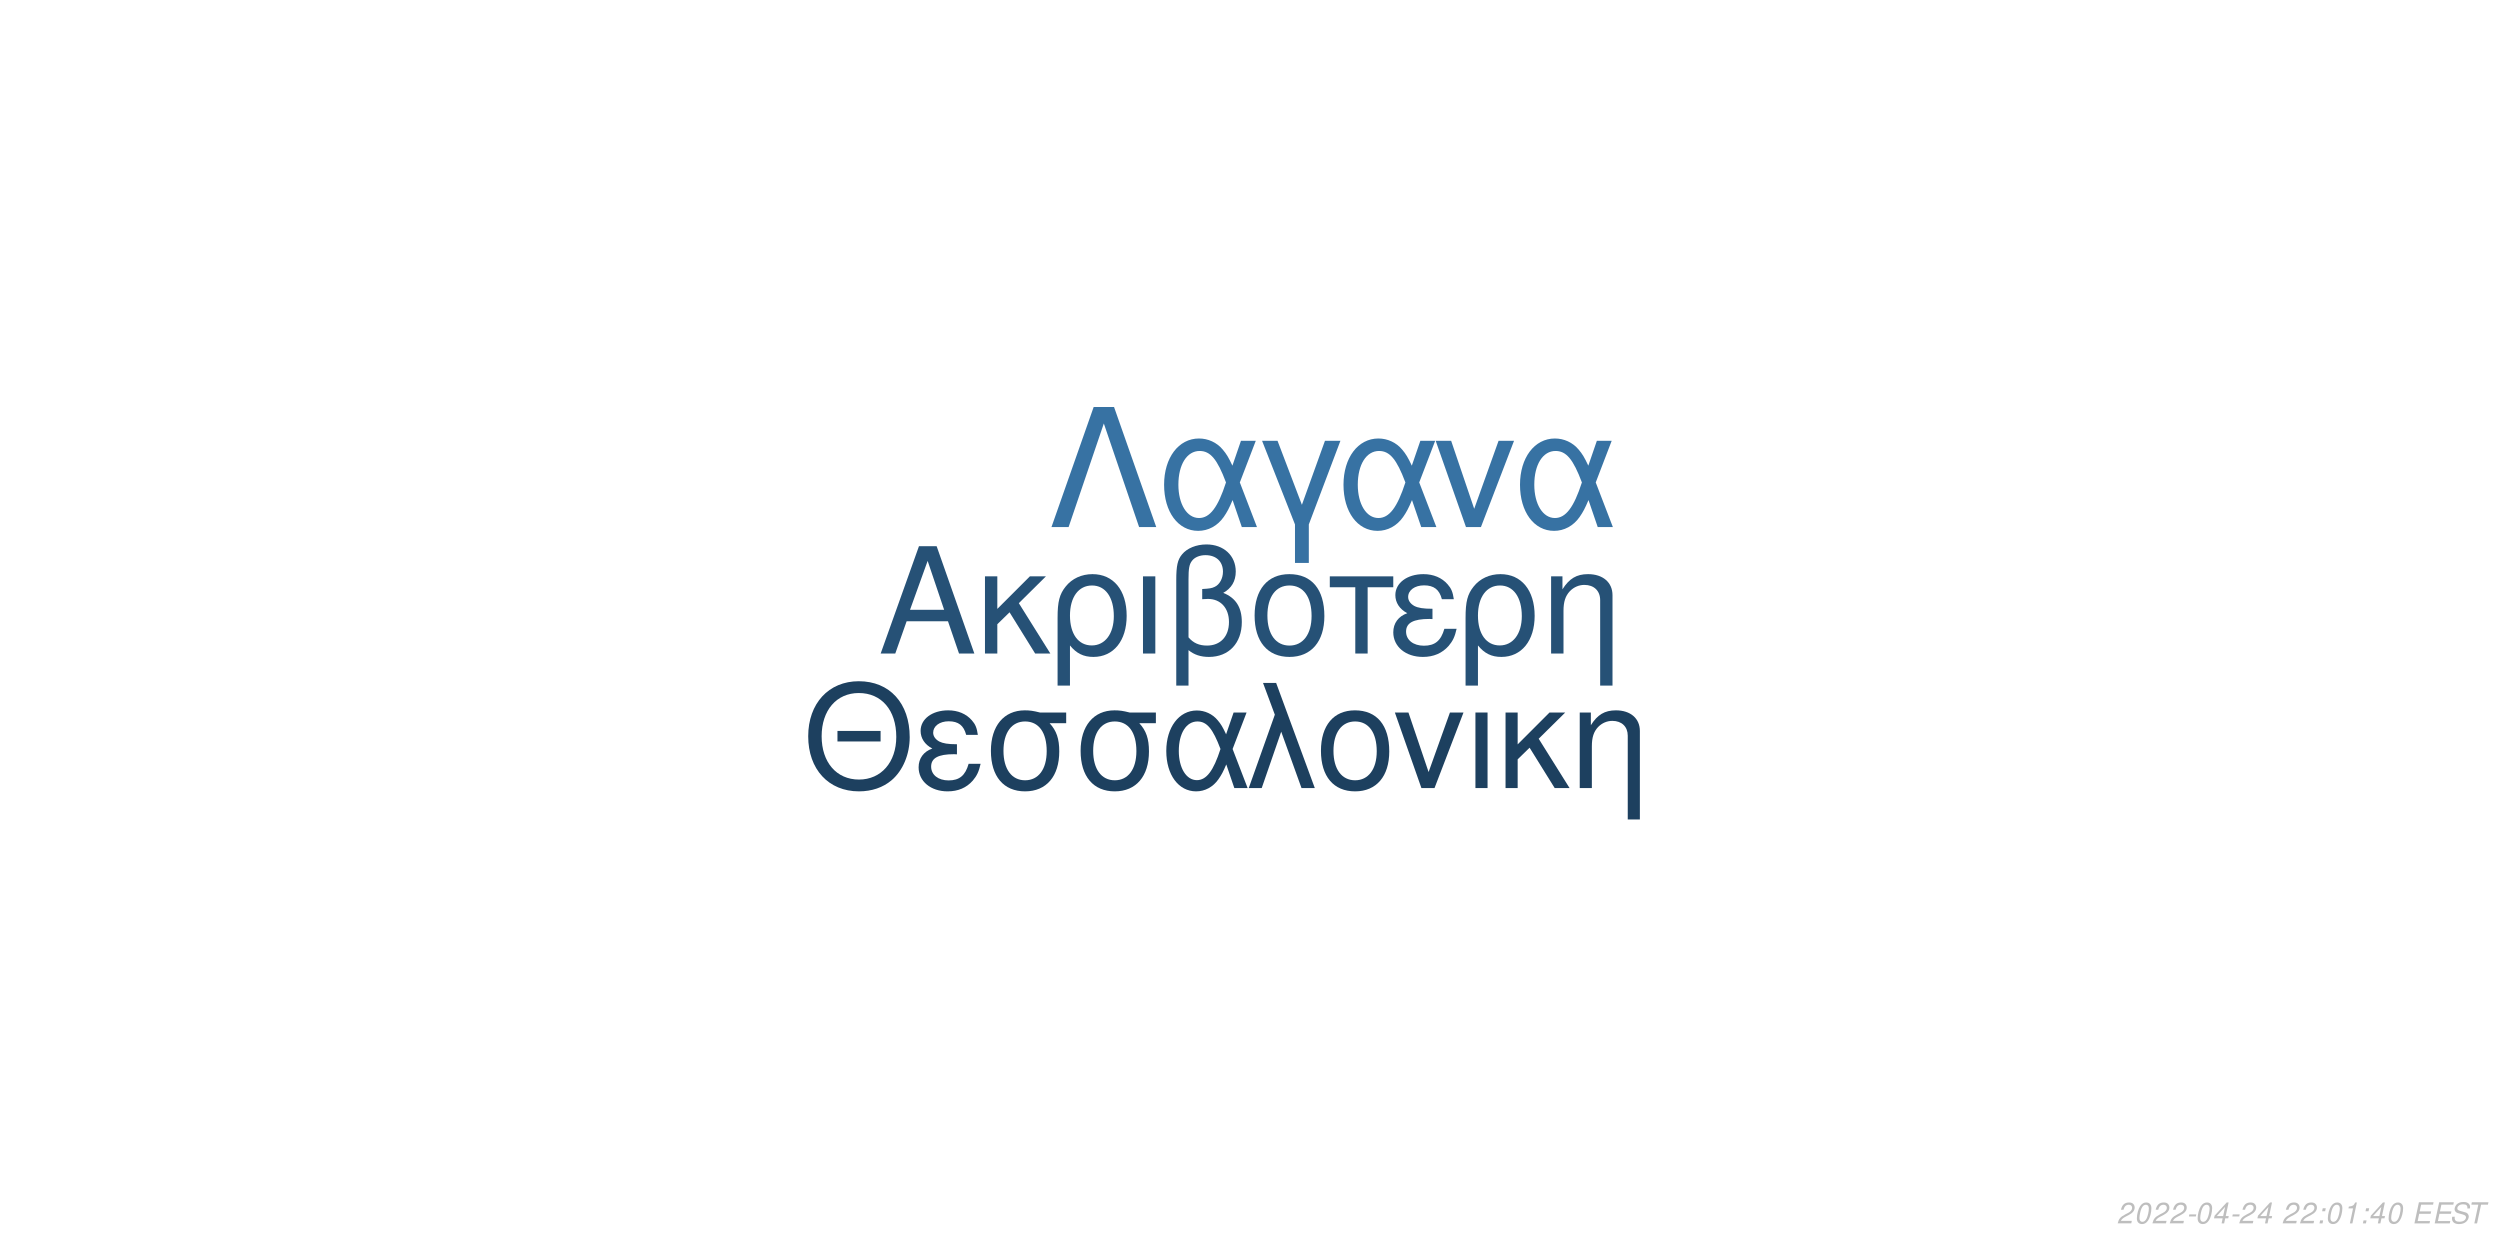
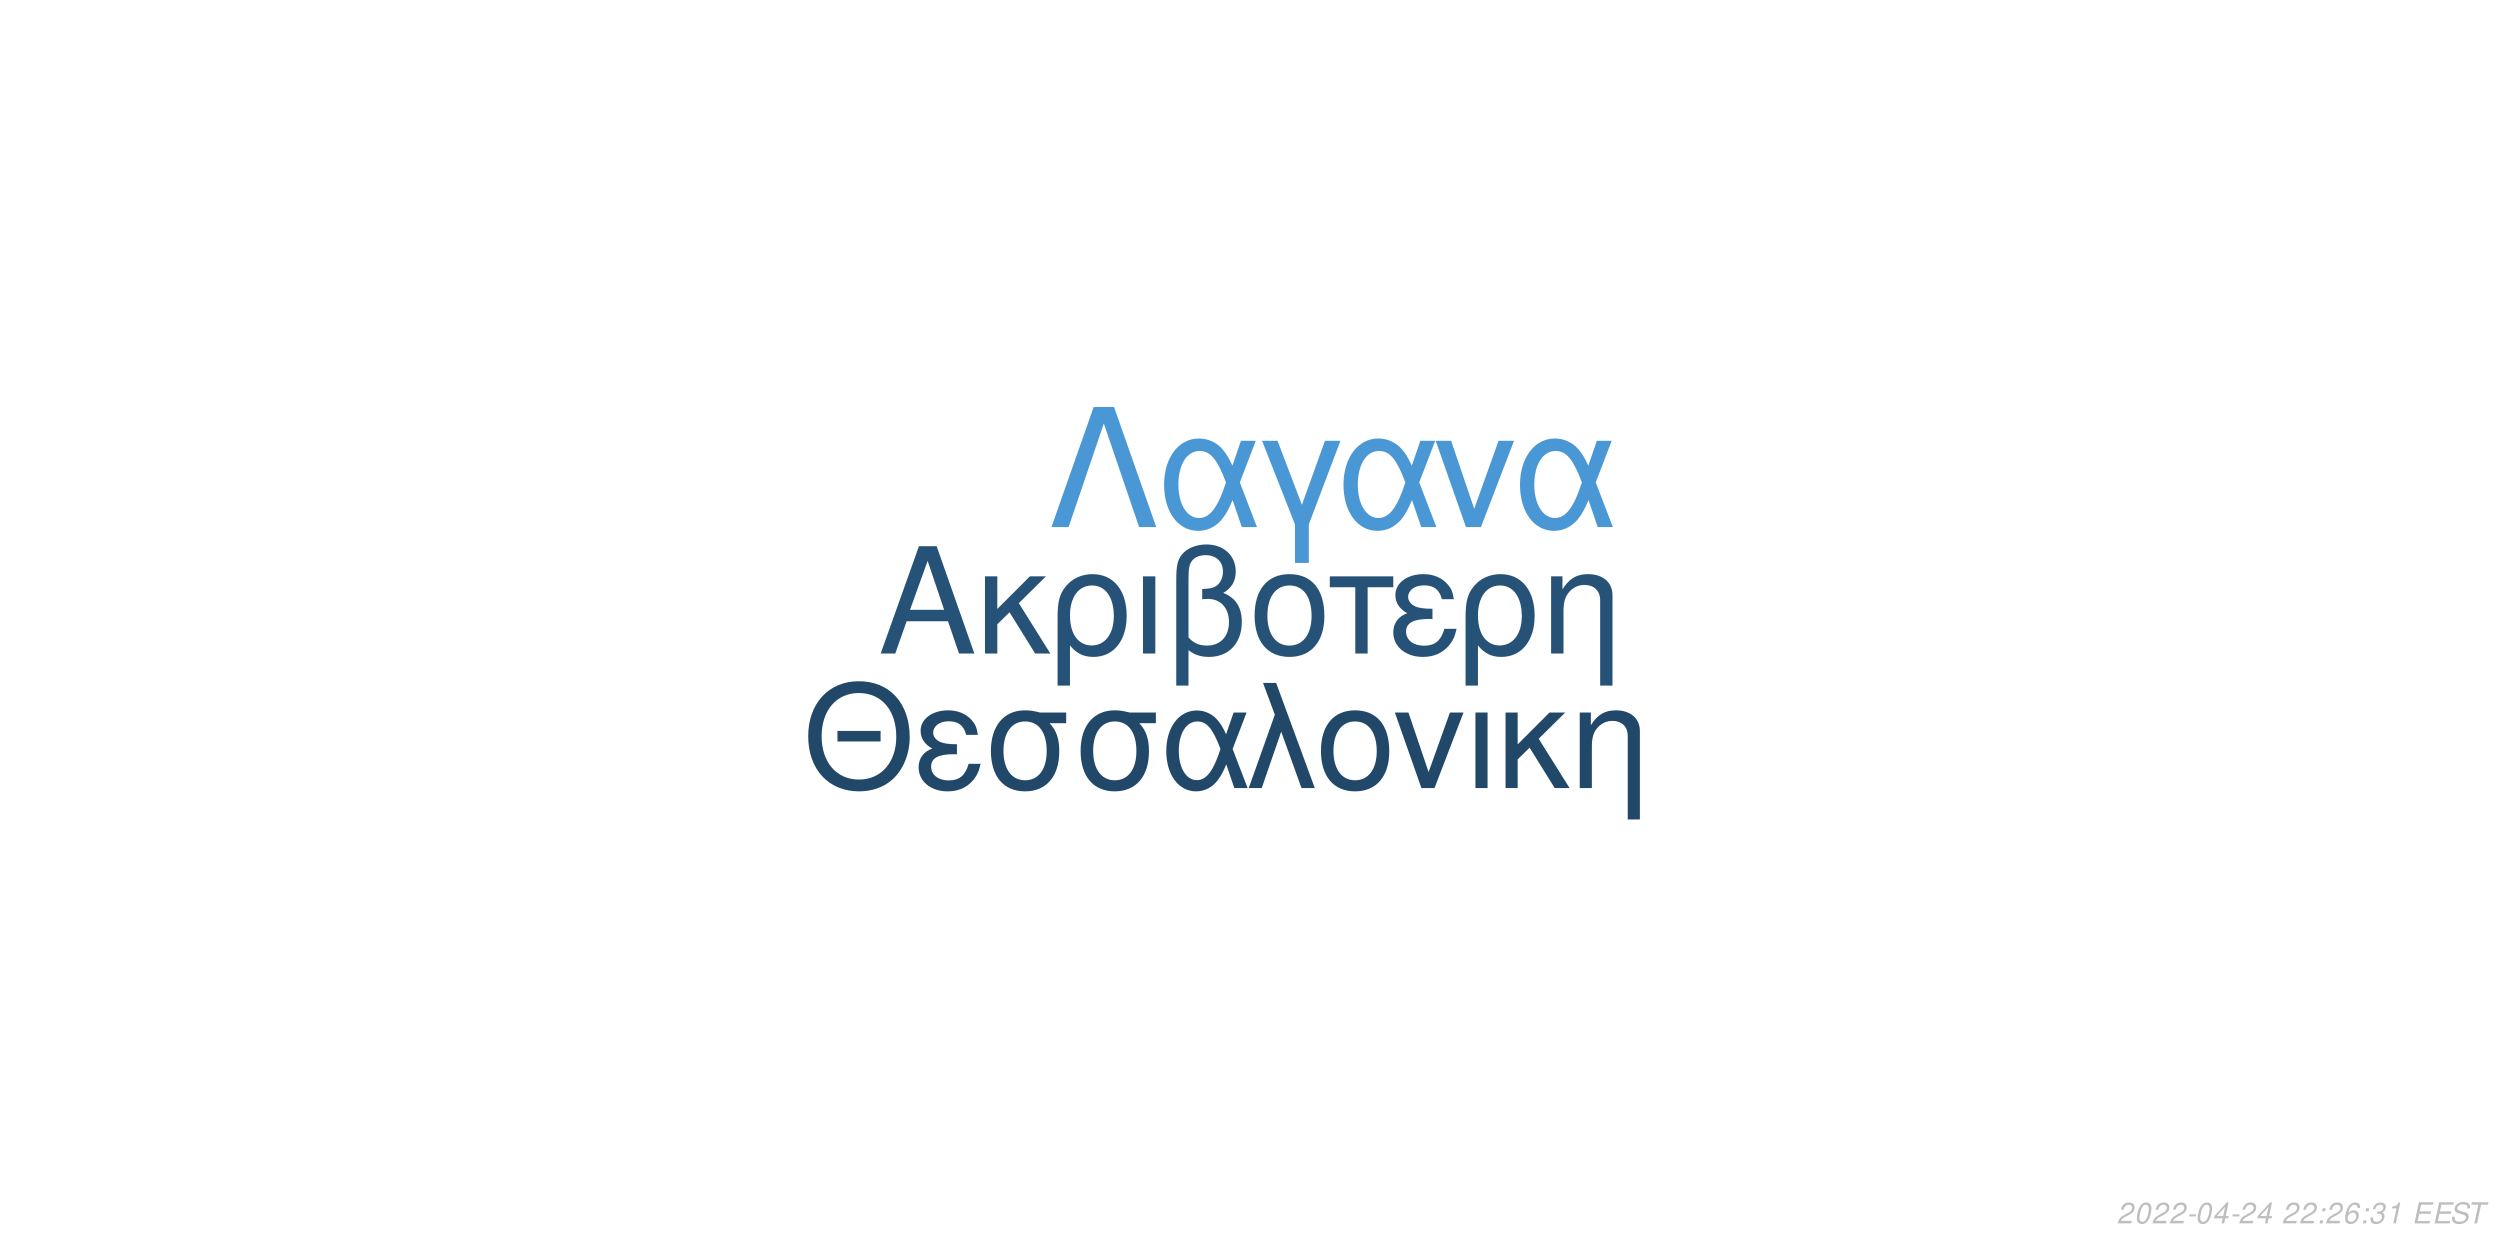
<svg xmlns="http://www.w3.org/2000/svg" xmlns:xlink="http://www.w3.org/1999/xlink" width="864pt" height="432pt" viewBox="0 0 864 432" version="1.1">
  <defs>
    <g>
      <symbol overflow="visible" id="glyph0-0">
        <path style="stroke:none;" d="" />
      </symbol>
      <symbol overflow="visible" id="glyph0-1">
        <path style="stroke:none;" d="M 24.125 -11.141 L 27.938 0 L 33.234 0 L 20.203 -37.094 L 14.094 -37.094 L 0.859 0 L 5.906 0 L 9.828 -11.141 Z M 22.797 -15.109 L 11 -15.109 L 17.094 -32.016 Z M 22.797 -15.109 " />
      </symbol>
      <symbol overflow="visible" id="glyph0-2">
        <path style="stroke:none;" d="M 7.172 -15.422 L 7.172 -26.672 L 2.906 -26.672 L 2.906 0 L 7.172 0 L 7.172 -10.125 L 11.406 -14.25 L 20.25 0 L 25.5 0 L 14.609 -17.406 L 23.969 -26.672 L 18.422 -26.672 Z M 7.172 -15.422 " />
      </symbol>
      <symbol overflow="visible" id="glyph0-3">
        <path style="stroke:none;" d="M 3 11.094 L 7.281 11.094 L 7.281 -2.797 C 9.516 -0.047 11.953 1.172 15.375 1.172 C 22.344 1.172 26.875 -4.422 26.875 -13.031 C 26.875 -21.891 22.297 -27.438 15.062 -27.438 C 11.297 -27.438 7.984 -25.906 5.797 -23.156 C 3.672 -20.516 3 -17.969 3 -12.359 Z M 14.906 -23.516 C 19.547 -23.516 22.438 -19.438 22.438 -12.922 C 22.438 -6.812 19.391 -2.797 14.812 -2.797 C 10.172 -2.797 7.281 -6.766 7.281 -13.125 C 7.281 -19.484 10.234 -23.516 14.906 -23.516 Z M 14.906 -23.516 " />
      </symbol>
      <symbol overflow="visible" id="glyph0-4">
        <path style="stroke:none;" d="M 3.516 0 L 7.781 0 L 7.781 -26.672 L 3.516 -26.672 Z M 3.516 0 " />
      </symbol>
      <symbol overflow="visible" id="glyph0-5">
        <path style="stroke:none;" d="M 4.016 11.094 L 8.25 11.094 L 8.25 -1.172 C 10.172 0.406 12.422 1.172 15.312 1.172 C 22.188 1.172 26.672 -3.609 26.672 -10.891 C 26.672 -15.984 24.578 -19.234 20.25 -20.969 C 23.109 -22.547 24.578 -25.031 24.578 -28.344 C 24.578 -33.844 20.406 -37.703 14.453 -37.703 C 10.938 -37.703 7.734 -36.391 6 -34.25 C 4.484 -32.422 4.016 -30.328 4.016 -25.391 Z M 8.25 -25.656 C 8.25 -29.359 8.5 -30.844 9.469 -32.062 C 10.375 -33.281 12.156 -34 14.094 -34 C 17.812 -34 20.156 -31.812 20.156 -28.297 C 20.156 -25.953 18.984 -23.812 17.297 -23.047 C 16.281 -22.547 15.469 -22.438 12.984 -22.297 L 12.984 -18.781 C 13.734 -18.828 14.344 -18.875 14.969 -18.875 C 19.344 -18.875 22.234 -15.719 22.234 -10.891 C 22.234 -5.906 19.281 -2.75 14.656 -2.75 C 11.953 -2.75 9.922 -3.609 8.25 -5.594 Z M 8.25 -25.656 " />
      </symbol>
      <symbol overflow="visible" id="glyph0-6">
        <path style="stroke:none;" d="M 14.094 -27.438 C 6.562 -27.438 2.094 -22.094 2.094 -13.125 C 2.094 -4.125 6.562 1.172 14.141 1.172 C 21.672 1.172 26.203 -4.172 26.203 -12.922 C 26.203 -22.188 21.828 -27.438 14.094 -27.438 Z M 14.141 -23.516 C 18.938 -23.516 21.781 -19.594 21.781 -12.984 C 21.781 -6.672 18.828 -2.75 14.141 -2.75 C 9.422 -2.75 6.516 -6.672 6.516 -13.125 C 6.516 -19.594 9.422 -23.516 14.141 -23.516 Z M 14.141 -23.516 " />
      </symbol>
      <symbol overflow="visible" id="glyph0-7">
        <path style="stroke:none;" d="M 7.891 0 L 12.156 0 L 12.156 -22.906 L 21.016 -22.906 L 21.016 -26.672 L -0.922 -26.672 L -0.922 -22.906 L 7.891 -22.906 Z M 7.891 0 " />
      </symbol>
      <symbol overflow="visible" id="glyph0-8">
        <path style="stroke:none;" d="M 14.562 -15.469 C 11.344 -15.469 9.562 -15.781 8.297 -16.438 C 6.922 -17.203 6.156 -18.328 6.156 -19.547 C 6.156 -21.891 8.453 -23.562 11.656 -23.562 C 15.062 -23.562 16.953 -22.094 17.812 -18.781 L 21.938 -18.781 C 21.578 -21.266 21.062 -22.5 19.797 -23.922 C 17.812 -26.203 14.906 -27.438 11.453 -27.438 C 5.797 -27.438 1.734 -24.375 1.734 -20.203 C 1.734 -17.609 3.156 -15.375 5.859 -13.938 C 2.797 -12.875 1.016 -10.484 1.016 -7.328 C 1.016 -2.391 5.297 1.172 11.25 1.172 C 14.969 1.172 17.906 -0.109 20.156 -2.641 C 21.578 -4.328 22.297 -5.797 22.906 -8.547 L 18.672 -8.547 C 17.5 -4.422 15.422 -2.703 11.609 -2.703 C 7.938 -2.703 5.438 -4.688 5.438 -7.578 C 5.438 -10.578 7.938 -11.953 13.484 -11.953 C 13.641 -11.953 14.094 -11.953 14.562 -11.906 Z M 14.562 -15.469 " />
      </symbol>
      <symbol overflow="visible" id="glyph0-9">
        <path style="stroke:none;" d="M 3.562 -26.672 L 3.562 0 L 7.844 0 L 7.844 -14.703 C 7.844 -17.906 8.5 -19.891 10.031 -21.531 C 11.406 -22.953 13.188 -23.719 15.062 -23.719 C 18.375 -23.719 20.516 -21.672 20.516 -18.469 L 20.516 11.094 L 24.781 11.094 L 24.781 -20.156 C 24.781 -24.578 21.469 -27.438 16.328 -27.438 C 12.359 -27.438 9.828 -25.906 7.484 -22.188 L 7.484 -26.672 Z M 3.562 -26.672 " />
      </symbol>
      <symbol overflow="visible" id="glyph1-0">
        <path style="stroke:none;" d="" />
      </symbol>
      <symbol overflow="visible" id="glyph1-1">
        <path style="stroke:none;" d="M 26.859 -19.734 L 11.953 -19.734 L 11.953 -16.094 L 26.859 -16.094 Z M 19.328 -36.922 C 8.922 -36.922 1.844 -29.25 1.844 -17.891 C 1.844 -6.484 8.875 1.141 19.391 1.141 C 23.812 1.141 27.703 -0.203 30.641 -2.688 C 34.578 -6.031 36.922 -11.656 36.922 -17.594 C 36.922 -29.297 30 -36.922 19.328 -36.922 Z M 19.328 -32.844 C 27.203 -32.844 32.281 -26.906 32.281 -17.688 C 32.281 -8.922 27.062 -2.938 19.391 -2.938 C 11.609 -2.938 6.484 -8.922 6.484 -17.891 C 6.484 -26.859 11.609 -32.844 19.328 -32.844 Z M 19.328 -32.844 " />
      </symbol>
      <symbol overflow="visible" id="glyph1-2">
        <path style="stroke:none;" d="M 14.25 -15.141 C 11.109 -15.141 9.375 -15.453 8.125 -16.094 C 6.781 -16.844 6.031 -17.938 6.031 -19.141 C 6.031 -21.422 8.266 -23.078 11.406 -23.078 C 14.75 -23.078 16.594 -21.625 17.438 -18.391 L 21.469 -18.391 C 21.125 -20.828 20.625 -22.031 19.391 -23.422 C 17.438 -25.656 14.594 -26.859 11.219 -26.859 C 5.688 -26.859 1.688 -23.875 1.688 -19.781 C 1.688 -17.234 3.094 -15.047 5.734 -13.656 C 2.734 -12.609 1 -10.266 1 -7.172 C 1 -2.344 5.188 1.141 11.016 1.141 C 14.656 1.141 17.547 -0.094 19.734 -2.594 C 21.125 -4.234 21.828 -5.688 22.422 -8.375 L 18.281 -8.375 C 17.141 -4.328 15.094 -2.641 11.359 -2.641 C 7.766 -2.641 5.328 -4.578 5.328 -7.422 C 5.328 -10.359 7.766 -11.703 13.203 -11.703 C 13.359 -11.703 13.797 -11.703 14.25 -11.656 Z M 14.25 -15.141 " />
      </symbol>
      <symbol overflow="visible" id="glyph1-3">
        <path style="stroke:none;" d="M 29 -26.109 L 19.938 -26.109 C 17.594 -26.703 16.438 -26.859 14.703 -26.859 C 7.469 -26.859 2.984 -21.469 2.984 -12.859 C 2.984 -4.031 7.375 1.141 14.797 1.141 C 22.172 1.141 26.609 -4.078 26.609 -12.656 C 26.609 -17.047 25.656 -19.828 23.266 -22.422 L 29 -22.422 Z M 14.797 -23.016 C 19.531 -23.016 22.266 -19.234 22.266 -12.75 C 22.266 -6.531 19.438 -2.688 14.797 -2.688 C 10.172 -2.688 7.328 -6.531 7.328 -12.859 C 7.328 -19.188 10.172 -23.016 14.797 -23.016 Z M 14.797 -23.016 " />
      </symbol>
      <symbol overflow="visible" id="glyph1-4">
        <path style="stroke:none;" d="M 29.344 -26.109 L 24.859 -26.109 L 22.266 -18.578 C 21.125 -21.031 20.484 -22.125 19.328 -23.469 C 17.547 -25.609 14.906 -26.812 12.156 -26.812 C 5.984 -26.812 1.594 -20.984 1.594 -12.812 C 1.594 -4.578 5.828 1.141 11.906 1.141 C 14.953 1.141 17.734 -0.344 19.625 -3.047 C 20.672 -4.531 21.281 -5.688 22.328 -8.172 L 25.109 0 L 29.703 0 L 24.516 -13.5 Z M 20.328 -13.5 C 17.891 -5.922 15.453 -2.734 12.156 -2.734 C 8.516 -2.734 5.922 -6.922 5.922 -12.812 C 5.922 -18.938 8.516 -23.016 12.359 -23.016 C 15.594 -23.016 17.688 -20.531 20.328 -13.5 Z M 20.328 -13.5 " />
      </symbol>
      <symbol overflow="visible" id="glyph1-5">
        <path style="stroke:none;" d="M 1.094 0 L 5.578 0 L 12.312 -19.484 L 19.328 0 L 23.922 0 L 10.562 -36.328 L 6.031 -36.328 L 10.109 -25.359 Z M 1.094 0 " />
      </symbol>
      <symbol overflow="visible" id="glyph1-6">
        <path style="stroke:none;" d="M 13.797 -26.859 C 6.422 -26.859 2.047 -21.625 2.047 -12.859 C 2.047 -4.031 6.422 1.141 13.859 1.141 C 21.234 1.141 25.656 -4.078 25.656 -12.656 C 25.656 -21.719 21.375 -26.859 13.797 -26.859 Z M 13.859 -23.016 C 18.531 -23.016 21.328 -19.188 21.328 -12.703 C 21.328 -6.531 18.438 -2.688 13.859 -2.688 C 9.219 -2.688 6.375 -6.531 6.375 -12.859 C 6.375 -19.188 9.219 -23.016 13.859 -23.016 Z M 13.859 -23.016 " />
      </symbol>
      <symbol overflow="visible" id="glyph1-7">
        <path style="stroke:none;" d="M 14.297 0 L 24.312 -26.109 L 19.625 -26.109 L 12.25 -5.531 L 5.281 -26.109 L 0.594 -26.109 L 9.766 0 Z M 14.297 0 " />
      </symbol>
      <symbol overflow="visible" id="glyph1-8">
        <path style="stroke:none;" d="M 3.438 0 L 7.625 0 L 7.625 -26.109 L 3.438 -26.109 Z M 3.438 0 " />
      </symbol>
      <symbol overflow="visible" id="glyph1-9">
        <path style="stroke:none;" d="M 7.031 -15.094 L 7.031 -26.109 L 2.844 -26.109 L 2.844 0 L 7.031 0 L 7.031 -9.922 L 11.156 -13.953 L 19.828 0 L 24.969 0 L 14.297 -17.047 L 23.469 -26.109 L 18.031 -26.109 Z M 7.031 -15.094 " />
      </symbol>
      <symbol overflow="visible" id="glyph1-10">
        <path style="stroke:none;" d="M 3.484 -26.109 L 3.484 0 L 7.672 0 L 7.672 -14.406 C 7.672 -17.547 8.328 -19.484 9.812 -21.078 C 11.156 -22.469 12.906 -23.219 14.75 -23.219 C 17.984 -23.219 20.078 -21.234 20.078 -18.094 L 20.078 10.859 L 24.266 10.859 L 24.266 -19.734 C 24.266 -24.062 21.031 -26.859 16 -26.859 C 12.109 -26.859 9.609 -25.359 7.328 -21.719 L 7.328 -26.109 Z M 3.484 -26.109 " />
      </symbol>
      <symbol overflow="visible" id="glyph2-0">
        <path style="stroke:none;" d="" />
      </symbol>
      <symbol overflow="visible" id="glyph2-1">
        <path style="stroke:none;" d="M 22.531 -41.484 L 15.484 -41.484 L 0.906 0 L 6.828 0 L 19 -35.797 L 31.188 0 L 37.109 0 Z M 22.531 -41.484 " />
      </symbol>
      <symbol overflow="visible" id="glyph2-2">
        <path style="stroke:none;" d="M 33.516 -29.812 L 28.391 -29.812 L 25.438 -21.219 C 24.125 -24.016 23.391 -25.266 22.078 -26.797 C 20.031 -29.25 17.016 -30.609 13.891 -30.609 C 6.828 -30.609 1.828 -23.953 1.828 -14.625 C 1.828 -5.234 6.656 1.312 13.594 1.312 C 17.078 1.312 20.266 -0.391 22.422 -3.469 C 23.609 -5.172 24.297 -6.484 25.5 -9.328 L 28.688 0 L 33.922 0 L 28 -15.422 Z M 23.219 -15.422 C 20.422 -6.766 17.641 -3.125 13.891 -3.125 C 9.734 -3.125 6.766 -7.906 6.766 -14.625 C 6.766 -21.625 9.734 -26.297 14.109 -26.297 C 17.812 -26.297 20.203 -23.453 23.219 -15.422 Z M 23.219 -15.422 " />
      </symbol>
      <symbol overflow="visible" id="glyph2-3">
        <path style="stroke:none;" d="M 12.062 12.406 L 16.844 12.406 L 16.844 -0.906 L 27.766 -29.812 L 22.422 -29.812 L 14.453 -7.688 L 6.031 -29.812 L 0.688 -29.812 L 12.062 -0.906 Z M 12.062 12.406 " />
      </symbol>
      <symbol overflow="visible" id="glyph2-4">
        <path style="stroke:none;" d="M 16.328 0 L 27.766 -29.812 L 22.422 -29.812 L 14 -6.312 L 6.031 -29.812 L 0.688 -29.812 L 11.156 0 Z M 16.328 0 " />
      </symbol>
      <symbol overflow="visible" id="glyph3-0">
        <path style="stroke:none;" d="" />
      </symbol>
      <symbol overflow="visible" id="glyph3-1">
        <path style="stroke:none;" d="M 5.234 -0.875 L 1.469 -0.875 C 1.641 -1.375 2.203 -1.891 3.109 -2.344 L 4.234 -2.938 C 5.562 -3.625 6.219 -4.469 6.219 -5.484 C 6.219 -5.938 6.062 -6.359 5.797 -6.656 C 5.469 -7.047 4.984 -7.234 4.312 -7.234 C 2.766 -7.234 1.891 -6.453 1.484 -4.734 L 2.375 -4.734 C 2.484 -5.188 2.609 -5.484 2.797 -5.75 C 3.094 -6.203 3.609 -6.453 4.188 -6.453 C 4.891 -6.453 5.344 -6.031 5.344 -5.375 C 5.344 -4.703 4.859 -4.094 4.016 -3.656 L 2.984 -3.125 C 1.234 -2.188 0.797 -1.656 0.344 -0.016 L 5.047 -0.016 Z M 5.234 -0.875 " />
      </symbol>
      <symbol overflow="visible" id="glyph3-2">
        <path style="stroke:none;" d="M 4.203 -7.234 C 3.375 -7.234 2.688 -6.812 2.125 -5.984 C 1.484 -5.047 0.984 -3.188 0.984 -1.734 C 0.984 -1.109 1.172 -0.562 1.484 -0.266 C 1.797 0.047 2.281 0.234 2.766 0.234 C 3.625 0.234 4.281 -0.156 4.859 -1.016 C 5.516 -1.953 6 -3.797 6 -5.266 C 6 -6.5 5.328 -7.234 4.203 -7.234 Z M 4.094 -6.453 C 4.734 -6.453 5.125 -5.984 5.125 -5.156 C 5.125 -4.203 4.781 -2.625 4.406 -1.812 C 3.984 -0.938 3.516 -0.547 2.875 -0.547 C 2.25 -0.547 1.875 -1.031 1.875 -1.828 C 1.875 -2.797 2.203 -4.344 2.594 -5.203 C 2.984 -6.047 3.453 -6.453 4.094 -6.453 Z M 4.094 -6.453 " />
      </symbol>
      <symbol overflow="visible" id="glyph3-3">
        <path style="stroke:none;" d="M 3.516 -3.125 L 1.125 -3.125 L 0.969 -2.406 L 3.359 -2.406 Z M 3.516 -3.125 " />
      </symbol>
      <symbol overflow="visible" id="glyph3-4">
        <path style="stroke:none;" d="M 3.625 -1.75 L 3.266 0 L 4.141 0 L 4.516 -1.75 L 5.562 -1.75 L 5.734 -2.531 L 4.688 -2.531 L 5.688 -7.234 L 5.016 -7.234 L 0.844 -2.672 L 0.641 -1.75 Z M 3.797 -2.531 L 1.594 -2.531 L 4.469 -5.703 Z M 3.797 -2.531 " />
      </symbol>
      <symbol overflow="visible" id="glyph3-5">
        <path style="stroke:none;" d="" />
      </symbol>
      <symbol overflow="visible" id="glyph3-6">
        <path style="stroke:none;" d="M 2.359 -1.031 L 1.312 -1.031 L 1.094 0 L 2.141 0 Z M 3.266 -5.234 L 2.219 -5.234 L 2 -4.203 L 3.047 -4.203 Z M 3.266 -5.234 " />
      </symbol>
      <symbol overflow="visible" id="glyph3-7">
+         <path style="stroke:none;" d="M 6.125 -5.344 L 6.141 -5.625 C 6.141 -6.609 5.453 -7.234 4.391 -7.234 C 3.438 -7.234 2.641 -6.719 2.016 -5.703 C 1.422 -4.781 0.938 -2.953 0.938 -1.688 C 0.938 -0.516 1.688 0.234 2.859 0.234 C 3.703 0.234 4.438 -0.156 5 -0.875 C 5.406 -1.422 5.672 -2.156 5.672 -2.766 C 5.672 -3.812 4.969 -4.5 3.906 -4.5 C 3.234 -4.5 2.672 -4.234 2.094 -3.625 C 2.406 -5.375 3.234 -6.453 4.25 -6.453 C 4.703 -6.453 5.062 -6.234 5.172 -5.844 C 5.203 -5.719 5.234 -5.578 5.25 -5.344 Z M 3.656 -3.734 C 4.344 -3.734 4.797 -3.281 4.797 -2.625 C 4.797 -1.469 3.984 -0.547 2.984 -0.547 C 2.297 -0.547 1.812 -1.047 1.812 -1.766 C 1.812 -2.859 2.625 -3.734 3.656 -3.734 Z M 3.656 -3.734 " />
+       </symbol>
+       <symbol overflow="visible" id="glyph3-8">
+         <path style="stroke:none;" d="M 2.922 -3.312 C 3.125 -3.344 3.234 -3.344 3.375 -3.344 C 4.203 -3.344 4.688 -3 4.688 -2.406 C 4.688 -1.312 3.906 -0.547 2.781 -0.547 C 2.047 -0.547 1.594 -0.938 1.594 -1.562 C 1.594 -1.719 1.609 -1.844 1.656 -2.094 L 0.766 -2.094 C 0.734 -1.797 0.719 -1.641 0.719 -1.469 C 0.719 -0.375 1.406 0.234 2.641 0.234 C 3.547 0.234 4.297 -0.078 4.812 -0.656 C 5.266 -1.156 5.562 -1.875 5.562 -2.547 C 5.562 -3.125 5.344 -3.453 4.797 -3.734 C 5.641 -4.234 6.016 -4.844 6.016 -5.734 C 6.016 -6.656 5.312 -7.234 4.203 -7.234 C 3.375 -7.234 2.672 -6.938 2.188 -6.375 C 1.891 -6.031 1.703 -5.641 1.516 -4.906 L 2.391 -4.906 C 2.5 -5.359 2.594 -5.594 2.734 -5.812 C 3.047 -6.234 3.516 -6.453 4.078 -6.453 C 4.734 -6.453 5.141 -6.125 5.141 -5.578 C 5.141 -5.188 5.016 -4.797 4.797 -4.547 C 4.516 -4.234 4 -4.062 3.266 -4.062 L 3.078 -4.062 Z M 2.922 -3.312 " />
+       </symbol>
+       <symbol overflow="visible" id="glyph3-9">
        <path style="stroke:none;" d="M 3.703 -5.188 L 2.594 0 L 3.469 0 L 5.016 -7.234 L 4.438 -7.234 C 3.906 -6.156 3.688 -6.016 2.234 -5.812 L 2.109 -5.188 Z M 3.703 -5.188 " />
      </symbol>
-       <symbol overflow="visible" id="glyph3-8">
+       <symbol overflow="visible" id="glyph3-10">
        <path style="stroke:none;" d="M 2.547 -3.312 L 6.5 -3.312 L 6.688 -4.141 L 2.719 -4.141 L 3.219 -6.469 L 7.344 -6.469 L 7.516 -7.297 L 2.453 -7.297 L 0.906 0 L 6.125 0 L 6.297 -0.812 L 2.016 -0.812 Z M 2.547 -3.312 " />
      </symbol>
-       <symbol overflow="visible" id="glyph3-9">
+       <symbol overflow="visible" id="glyph3-11">
        <path style="stroke:none;" d="M 7.062 -5.156 C 7.125 -5.438 7.141 -5.562 7.141 -5.703 C 7.141 -6.156 6.938 -6.594 6.594 -6.891 C 6.188 -7.25 5.656 -7.406 4.875 -7.406 C 3.844 -7.406 3.047 -7.125 2.5 -6.562 C 2.094 -6.141 1.781 -5.438 1.781 -4.922 C 1.781 -4.297 2.219 -3.766 2.891 -3.562 L 4.594 -3.094 C 5.406 -2.859 5.734 -2.578 5.734 -2.094 C 5.734 -1.781 5.547 -1.406 5.266 -1.141 C 4.844 -0.766 4.266 -0.578 3.453 -0.578 C 2.328 -0.578 1.812 -0.984 1.812 -1.906 C 1.812 -2.047 1.812 -2.125 1.844 -2.312 L 0.984 -2.312 C 0.906 -2.062 0.891 -1.906 0.891 -1.688 C 0.891 -0.484 1.797 0.234 3.297 0.234 C 4.359 0.234 5.234 -0.062 5.812 -0.609 C 6.344 -1.078 6.688 -1.797 6.688 -2.375 C 6.688 -2.641 6.609 -2.906 6.453 -3.156 C 6.234 -3.5 5.938 -3.703 5.469 -3.828 L 3.75 -4.312 C 2.984 -4.547 2.734 -4.734 2.734 -5.188 C 2.734 -5.547 2.875 -5.844 3.188 -6.109 C 3.547 -6.438 4.031 -6.594 4.703 -6.594 C 5.266 -6.594 5.688 -6.484 5.906 -6.297 C 6.094 -6.125 6.219 -5.797 6.219 -5.516 C 6.219 -5.422 6.203 -5.344 6.188 -5.156 Z M 7.062 -5.156 " />
      </symbol>
-       <symbol overflow="visible" id="glyph3-10">
+       <symbol overflow="visible" id="glyph3-12">
        <path style="stroke:none;" d="M 4.938 -6.469 L 7.312 -6.469 L 7.484 -7.297 L 1.75 -7.297 L 1.578 -6.469 L 3.984 -6.469 L 2.609 0 L 3.547 0 Z M 4.938 -6.469 " />
      </symbol>
    </g>
  </defs>
  <g id="surface1">
    <rect x="0" y="0" width="864" height="432" style="fill:rgb(100%,100%,100%);fill-opacity:1;stroke:none;" />
-     <g style="fill:rgb(14.902%,31.765%,46.275%);fill-opacity:1;">
+     <g style="fill:rgb(15.294%,32.157%,46.667%);fill-opacity:1;">
      <use xlink:href="#glyph0-1" x="303.5" y="225.861" />
      <use xlink:href="#glyph0-2" x="337.5" y="225.861" />
      <use xlink:href="#glyph0-3" x="362.5" y="225.861" />
      <use xlink:href="#glyph0-4" x="391.5" y="225.861" />
      <use xlink:href="#glyph0-5" x="402.5" y="225.861" />
      <use xlink:href="#glyph0-6" x="431.5" y="225.861" />
      <use xlink:href="#glyph0-7" x="460.5" y="225.861" />
      <use xlink:href="#glyph0-8" x="480.5" y="225.861" />
      <use xlink:href="#glyph0-3" x="503.5" y="225.861" />
      <use xlink:href="#glyph0-9" x="532.5" y="225.861" />
    </g>
-     <g style="fill:rgb(11.373%,25.098%,37.255%);fill-opacity:1;">
+     <g style="fill:rgb(12.941%,27.843%,41.176%);fill-opacity:1;">
      <use xlink:href="#glyph1-1" x="277.473" y="272.354" />
      <use xlink:href="#glyph1-2" x="316.473" y="272.354" />
      <use xlink:href="#glyph1-3" x="339.473" y="272.354" />
      <use xlink:href="#glyph1-3" x="370.473" y="272.354" />
      <use xlink:href="#glyph1-4" x="401.473" y="272.354" />
      <use xlink:href="#glyph1-5" x="430.473" y="272.354" />
      <use xlink:href="#glyph1-6" x="454.473" y="272.354" />
      <use xlink:href="#glyph1-7" x="481.473" y="272.354" />
      <use xlink:href="#glyph1-8" x="506.473" y="272.354" />
      <use xlink:href="#glyph1-9" x="517.473" y="272.354" />
      <use xlink:href="#glyph1-10" x="542.473" y="272.354" />
    </g>
-     <g style="fill:rgb(21.569%,44.706%,63.922%);fill-opacity:1;">
+     <g style="fill:rgb(28.627%,59.216%,83.137%);fill-opacity:1;">
      <use xlink:href="#glyph2-1" x="362.484" y="182.152" />
      <use xlink:href="#glyph2-2" x="400.484" y="182.152" />
      <use xlink:href="#glyph2-3" x="435.484" y="182.152" />
      <use xlink:href="#glyph2-2" x="462.484" y="182.152" />
      <use xlink:href="#glyph2-4" x="495.484" y="182.152" />
      <use xlink:href="#glyph2-2" x="523.484" y="182.152" />
    </g>
    <g style="fill:rgb(74.51%,74.51%,74.51%);fill-opacity:1;">
      <use xlink:href="#glyph3-1" x="731.52" y="422.81" />
      <use xlink:href="#glyph3-2" x="737.52" y="422.81" />
      <use xlink:href="#glyph3-1" x="743.52" y="422.81" />
      <use xlink:href="#glyph3-1" x="749.52" y="422.81" />
      <use xlink:href="#glyph3-3" x="755.52" y="422.81" />
      <use xlink:href="#glyph3-2" x="758.52" y="422.81" />
      <use xlink:href="#glyph3-4" x="764.52" y="422.81" />
      <use xlink:href="#glyph3-3" x="770.52" y="422.81" />
      <use xlink:href="#glyph3-1" x="773.52" y="422.81" />
      <use xlink:href="#glyph3-4" x="779.52" y="422.81" />
      <use xlink:href="#glyph3-5" x="785.52" y="422.81" />
      <use xlink:href="#glyph3-1" x="788.52" y="422.81" />
      <use xlink:href="#glyph3-1" x="794.52" y="422.81" />
      <use xlink:href="#glyph3-6" x="800.52" y="422.81" />
-       <use xlink:href="#glyph3-2" x="803.52" y="422.81" />
+       <use xlink:href="#glyph3-1" x="803.52" y="422.81" />
      <use xlink:href="#glyph3-7" x="809.52" y="422.81" />
      <use xlink:href="#glyph3-6" x="815.52" y="422.81" />
-       <use xlink:href="#glyph3-4" x="818.52" y="422.81" />
-       <use xlink:href="#glyph3-2" x="824.52" y="422.81" />
+       <use xlink:href="#glyph3-8" x="818.52" y="422.81" />
+       <use xlink:href="#glyph3-9" x="824.52" y="422.81" />
      <use xlink:href="#glyph3-5" x="830.52" y="422.81" />
-       <use xlink:href="#glyph3-8" x="833.52" y="422.81" />
-       <use xlink:href="#glyph3-8" x="840.52" y="422.81" />
-       <use xlink:href="#glyph3-9" x="846.52" y="422.81" />
-       <use xlink:href="#glyph3-10" x="852.52" y="422.81" />
+       <use xlink:href="#glyph3-10" x="833.52" y="422.81" />
+       <use xlink:href="#glyph3-10" x="840.52" y="422.81" />
+       <use xlink:href="#glyph3-11" x="846.52" y="422.81" />
+       <use xlink:href="#glyph3-12" x="852.52" y="422.81" />
    </g>
  </g>
</svg>
